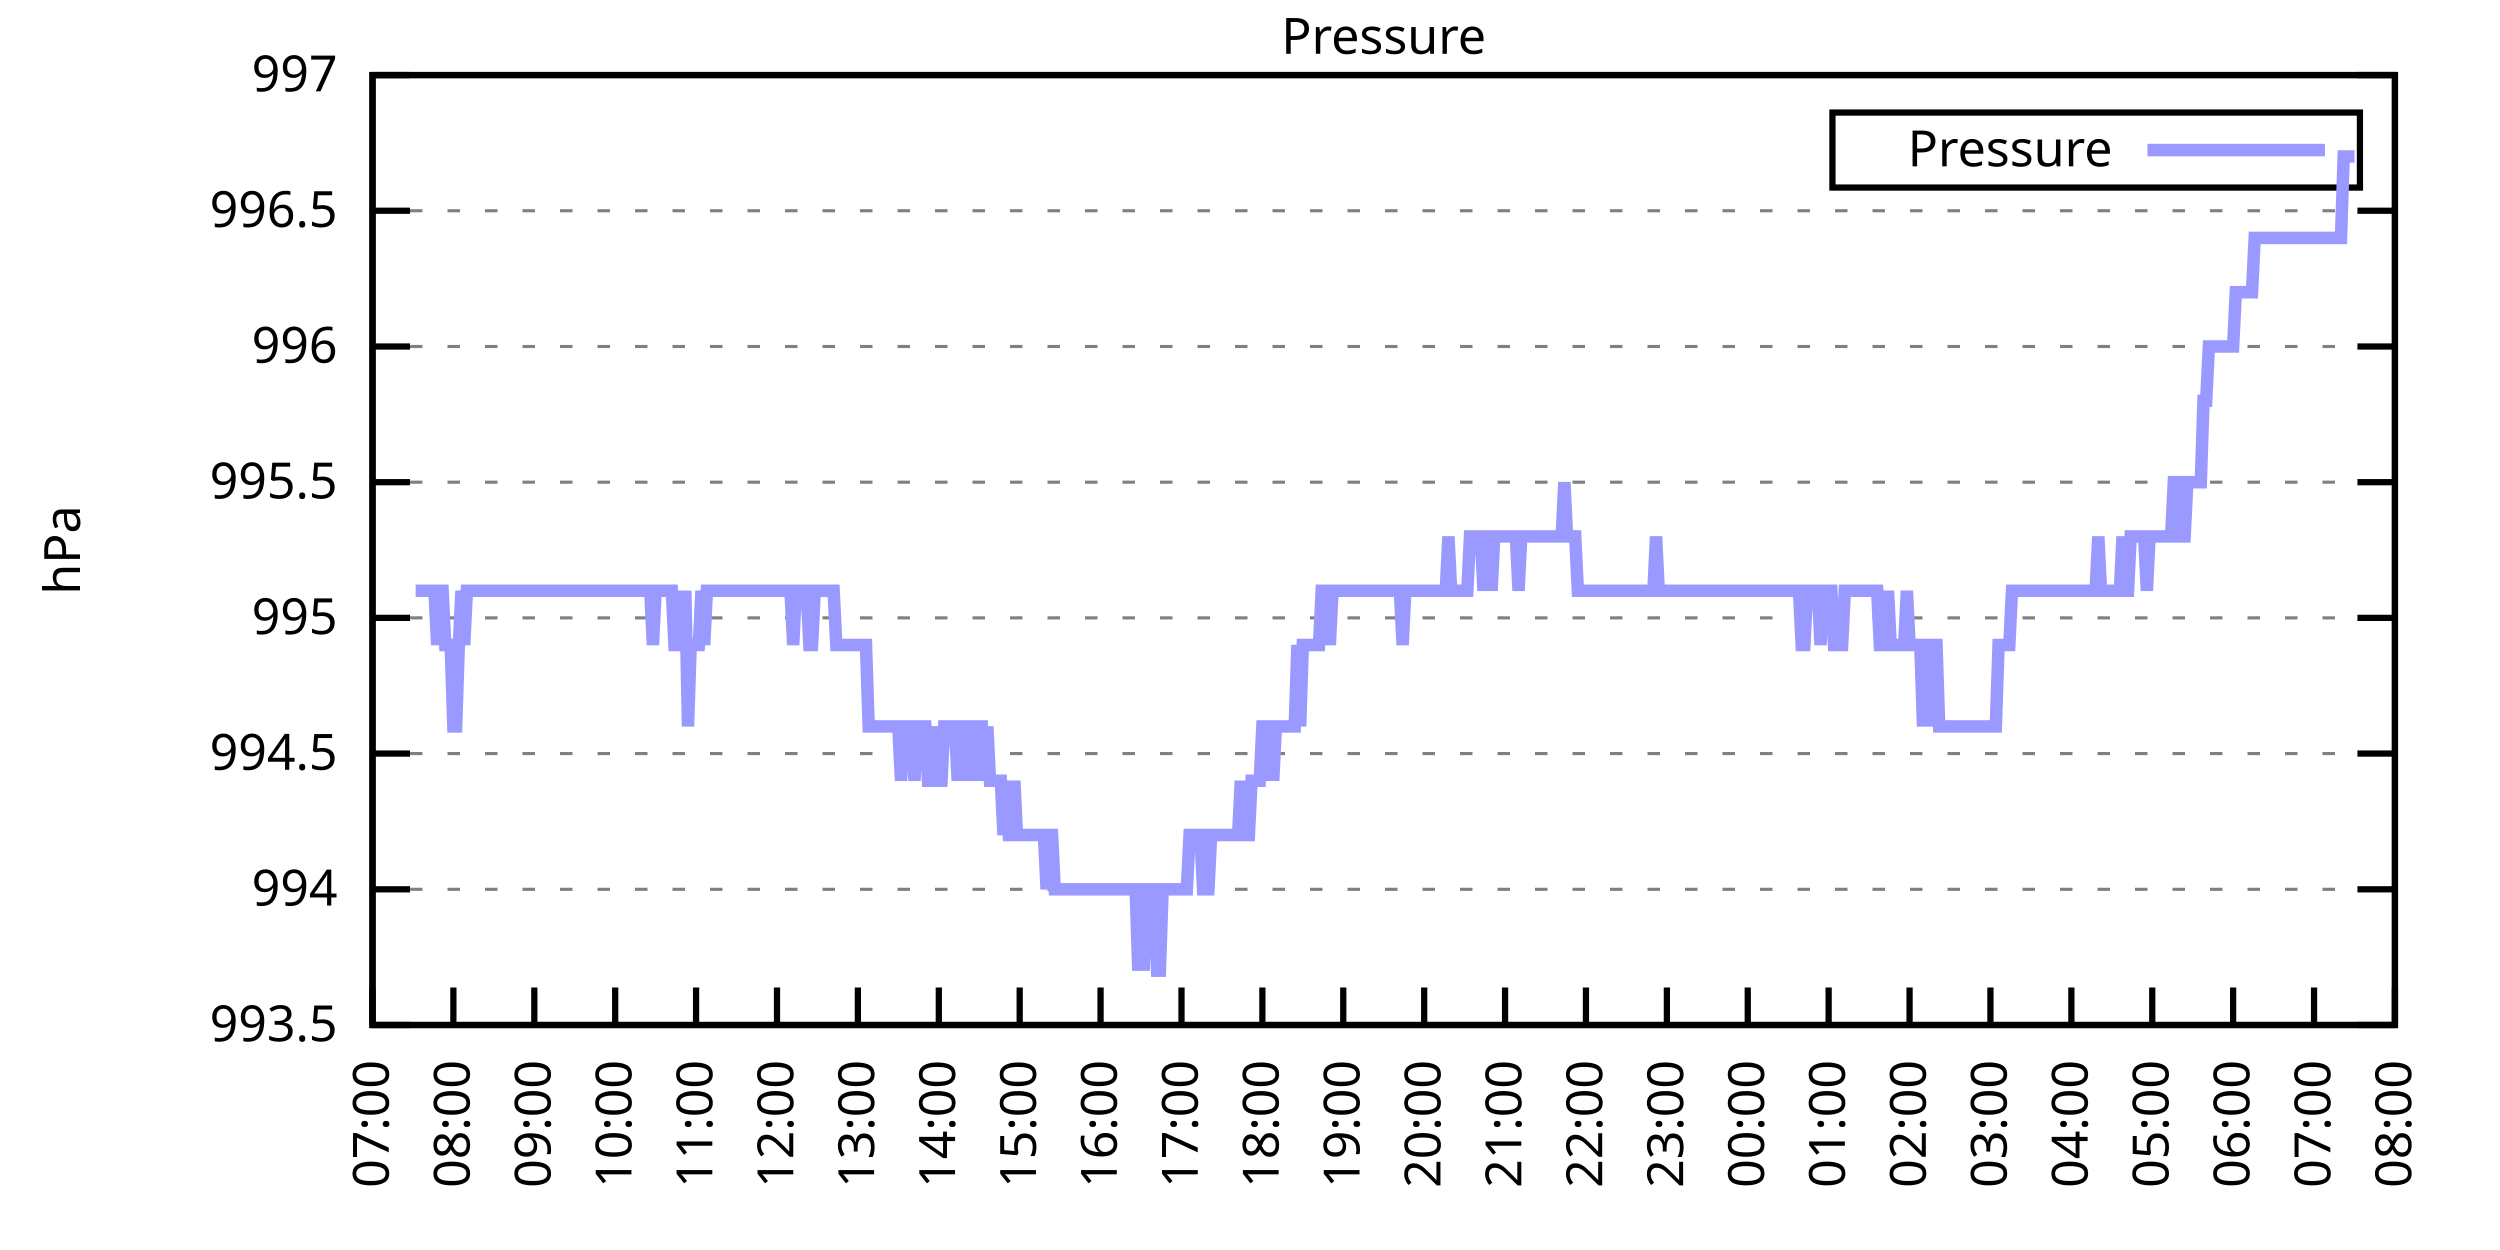
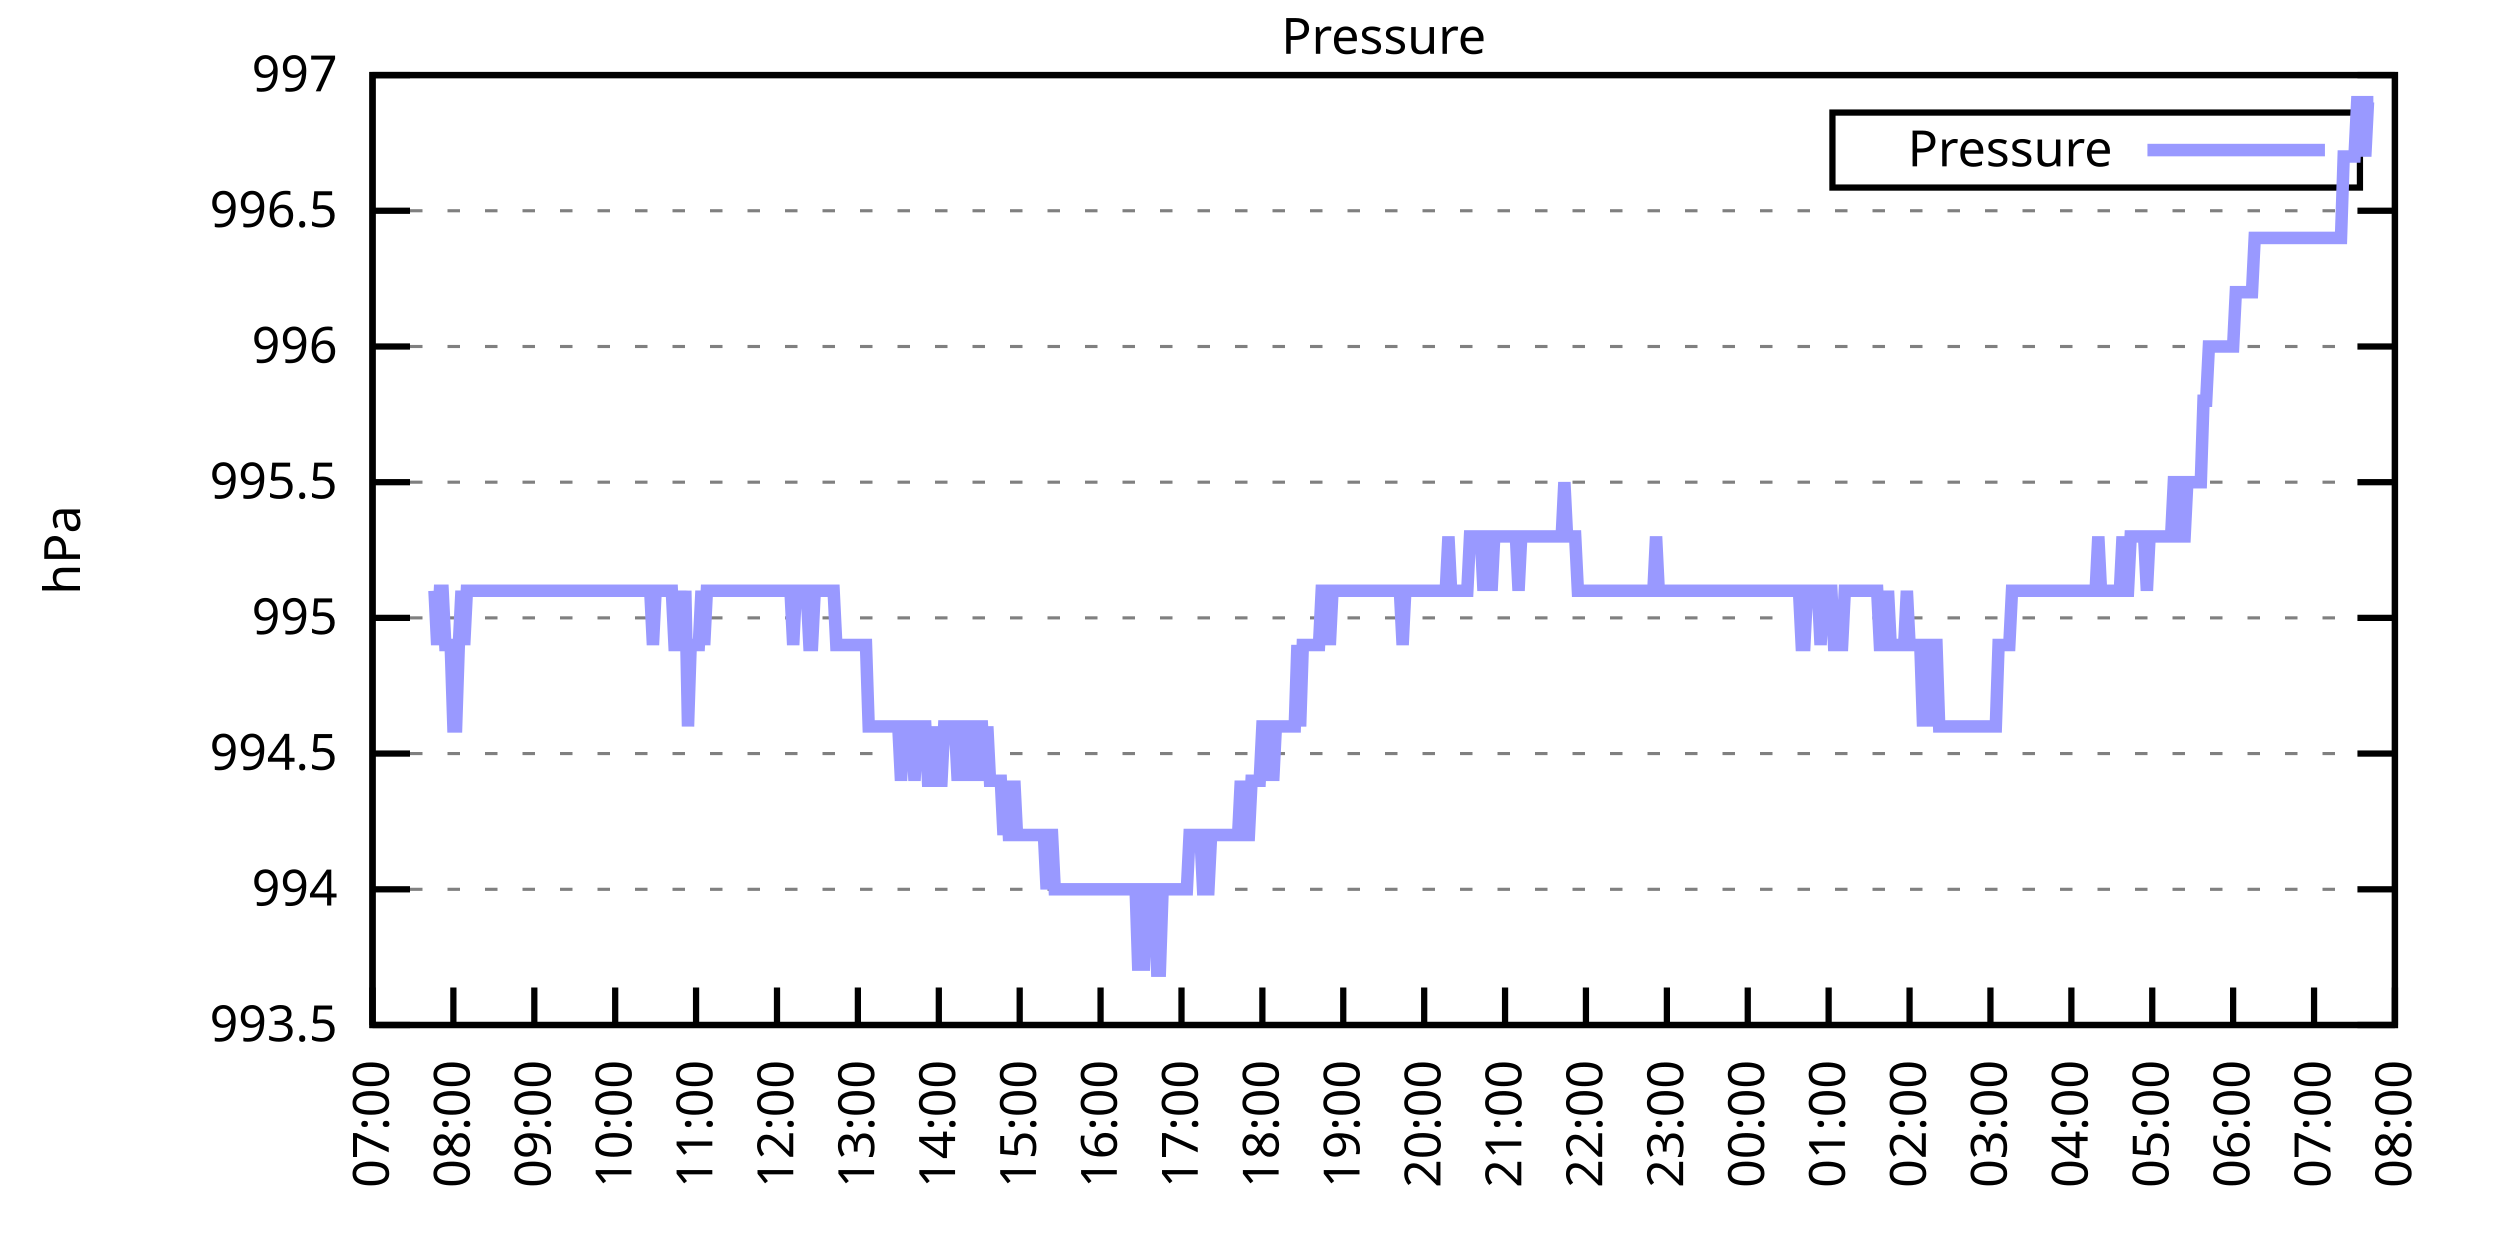
<svg xmlns="http://www.w3.org/2000/svg" xmlns:xlink="http://www.w3.org/1999/xlink" width="400" height="200" viewBox="0 0 400 200">
  <g id="gnuplot_canvas">
    <rect x="0" y="0" width="400" height="200" fill="none" />
    <defs>
      <circle id="gpDot" r="0.5" stroke-width="0.5" stroke="currentColor" />
      <path id="gpPt0" stroke-width="0.333" stroke="currentColor" d="M-1,0 h2 M0,-1 v2" />
      <path id="gpPt1" stroke-width="0.333" stroke="currentColor" d="M-1,-1 L1,1 M1,-1 L-1,1" />
      <path id="gpPt2" stroke-width="0.333" stroke="currentColor" d="M-1,0 L1,0 M0,-1 L0,1 M-1,-1 L1,1 M-1,1 L1,-1" />
      <rect id="gpPt3" stroke-width="0.333" stroke="currentColor" x="-1" y="-1" width="2" height="2" />
      <rect id="gpPt4" stroke-width="0.333" stroke="currentColor" fill="currentColor" x="-1" y="-1" width="2" height="2" />
      <circle id="gpPt5" stroke-width="0.333" stroke="currentColor" cx="0" cy="0" r="1" />
      <use xlink:href="#gpPt5" id="gpPt6" fill="currentColor" stroke="none" />
      <path id="gpPt7" stroke-width="0.333" stroke="currentColor" d="M0,-1.33 L-1.33,0.67 L1.33,0.67 z" />
      <use xlink:href="#gpPt7" id="gpPt8" fill="currentColor" stroke="none" />
      <use xlink:href="#gpPt7" id="gpPt9" stroke="currentColor" transform="rotate(180)" />
      <use xlink:href="#gpPt9" id="gpPt10" fill="currentColor" stroke="none" />
      <use xlink:href="#gpPt3" id="gpPt11" stroke="currentColor" transform="rotate(45)" />
      <use xlink:href="#gpPt11" id="gpPt12" fill="currentColor" stroke="none" />
      <path id="gpPt13" stroke-width="0.333" stroke="currentColor" d="M0,1.330 L1.265,0.411 L0.782,-1.067 L-0.782,-1.076 L-1.265,0.411 z" />
      <use xlink:href="#gpPt13" id="gpPt14" fill="currentColor" stroke="none" />
      <filter id="textbox" filterUnits="objectBoundingBox" x="0" y="0" height="1" width="1">
        <feFlood flood-color="white" flood-opacity="1" result="bgnd" />
        <feComposite in="SourceGraphic" in2="bgnd" operator="atop" />
      </filter>
      <filter id="greybox" filterUnits="objectBoundingBox" x="0" y="0" height="1" width="1">
        <feFlood flood-color="lightgrey" flood-opacity="1" result="grey" />
        <feComposite in="SourceGraphic" in2="grey" operator="atop" />
      </filter>
    </defs>
    <g fill="none" color="white" stroke="currentColor" stroke-width="1.00" stroke-linecap="butt" stroke-linejoin="miter">
</g>
    <g fill="none" color="black" stroke="currentColor" stroke-width="1.00" stroke-linecap="butt" stroke-linejoin="miter">
      <g stroke="none" shape-rendering="crispEdges">
        <polygon fill="rgb(255, 255, 255)" points="59.60,164.00 383.18,164.00 383.18,12.02 59.60,12.02 " />
      </g>
    </g>
    <g fill="none" color="black" stroke="currentColor" stroke-width="1.00" stroke-linecap="butt" stroke-linejoin="miter">
</g>
    <g fill="none" color="black" stroke="black" stroke-width="0.50" stroke-linecap="butt" stroke-linejoin="miter">
</g>
    <g fill="none" color="gray" stroke="currentColor" stroke-width="0.50" stroke-linecap="butt" stroke-linejoin="miter">
      <path stroke="gray" stroke-dasharray="2,4" class="gridline" d="M59.60,164.00 L383.19,164.00  " />
    </g>
    <g fill="none" color="gray" stroke="gray" stroke-width="1.00" stroke-linecap="butt" stroke-linejoin="miter">
</g>
    <g fill="none" color="black" stroke="currentColor" stroke-width="1.00" stroke-linecap="butt" stroke-linejoin="miter">
      <path stroke="black" d="M59.60,164.00 L65.60,164.00 M383.19,164.00 L377.19,164.00  " />
      <g transform="translate(54.00,166.60)" stroke="none" fill="black" font-family="Sans" font-size="8.00" text-anchor="end">
        <text>
          <tspan font-family="Sans"> 993.5</tspan>
        </text>
      </g>
    </g>
    <g fill="none" color="black" stroke="currentColor" stroke-width="1.00" stroke-linecap="butt" stroke-linejoin="miter">
</g>
    <g fill="none" color="black" stroke="black" stroke-width="0.50" stroke-linecap="butt" stroke-linejoin="miter">
</g>
    <g fill="none" color="gray" stroke="currentColor" stroke-width="0.50" stroke-linecap="butt" stroke-linejoin="miter">
      <path stroke="gray" stroke-dasharray="2,4" class="gridline" d="M59.60,142.29 L383.19,142.29  " />
    </g>
    <g fill="none" color="gray" stroke="gray" stroke-width="1.00" stroke-linecap="butt" stroke-linejoin="miter">
</g>
    <g fill="none" color="black" stroke="currentColor" stroke-width="1.00" stroke-linecap="butt" stroke-linejoin="miter">
      <path stroke="black" d="M59.60,142.29 L65.60,142.29 M383.19,142.29 L377.19,142.29  " />
      <g transform="translate(54.00,144.89)" stroke="none" fill="black" font-family="Sans" font-size="8.00" text-anchor="end">
        <text>
          <tspan font-family="Sans"> 994</tspan>
        </text>
      </g>
    </g>
    <g fill="none" color="black" stroke="currentColor" stroke-width="1.00" stroke-linecap="butt" stroke-linejoin="miter">
</g>
    <g fill="none" color="black" stroke="black" stroke-width="0.50" stroke-linecap="butt" stroke-linejoin="miter">
</g>
    <g fill="none" color="gray" stroke="currentColor" stroke-width="0.50" stroke-linecap="butt" stroke-linejoin="miter">
      <path stroke="gray" stroke-dasharray="2,4" class="gridline" d="M59.60,120.57 L383.19,120.57  " />
    </g>
    <g fill="none" color="gray" stroke="gray" stroke-width="1.00" stroke-linecap="butt" stroke-linejoin="miter">
</g>
    <g fill="none" color="black" stroke="currentColor" stroke-width="1.00" stroke-linecap="butt" stroke-linejoin="miter">
      <path stroke="black" d="M59.60,120.57 L65.60,120.57 M383.19,120.57 L377.19,120.57  " />
      <g transform="translate(54.00,123.17)" stroke="none" fill="black" font-family="Sans" font-size="8.00" text-anchor="end">
        <text>
          <tspan font-family="Sans"> 994.5</tspan>
        </text>
      </g>
    </g>
    <g fill="none" color="black" stroke="currentColor" stroke-width="1.00" stroke-linecap="butt" stroke-linejoin="miter">
</g>
    <g fill="none" color="black" stroke="black" stroke-width="0.50" stroke-linecap="butt" stroke-linejoin="miter">
</g>
    <g fill="none" color="gray" stroke="currentColor" stroke-width="0.50" stroke-linecap="butt" stroke-linejoin="miter">
      <path stroke="gray" stroke-dasharray="2,4" class="gridline" d="M59.60,98.86 L383.19,98.86  " />
    </g>
    <g fill="none" color="gray" stroke="gray" stroke-width="1.00" stroke-linecap="butt" stroke-linejoin="miter">
</g>
    <g fill="none" color="black" stroke="currentColor" stroke-width="1.00" stroke-linecap="butt" stroke-linejoin="miter">
      <path stroke="black" d="M59.60,98.86 L65.60,98.86 M383.19,98.86 L377.19,98.86  " />
      <g transform="translate(54.00,101.46)" stroke="none" fill="black" font-family="Sans" font-size="8.00" text-anchor="end">
        <text>
          <tspan font-family="Sans"> 995</tspan>
        </text>
      </g>
    </g>
    <g fill="none" color="black" stroke="currentColor" stroke-width="1.00" stroke-linecap="butt" stroke-linejoin="miter">
</g>
    <g fill="none" color="black" stroke="black" stroke-width="0.50" stroke-linecap="butt" stroke-linejoin="miter">
</g>
    <g fill="none" color="gray" stroke="currentColor" stroke-width="0.50" stroke-linecap="butt" stroke-linejoin="miter">
      <path stroke="gray" stroke-dasharray="2,4" class="gridline" d="M59.60,77.15 L383.19,77.15  " />
    </g>
    <g fill="none" color="gray" stroke="gray" stroke-width="1.00" stroke-linecap="butt" stroke-linejoin="miter">
</g>
    <g fill="none" color="black" stroke="currentColor" stroke-width="1.00" stroke-linecap="butt" stroke-linejoin="miter">
      <path stroke="black" d="M59.60,77.15 L65.60,77.15 M383.19,77.15 L377.19,77.15  " />
      <g transform="translate(54.00,79.75)" stroke="none" fill="black" font-family="Sans" font-size="8.00" text-anchor="end">
        <text>
          <tspan font-family="Sans"> 995.5</tspan>
        </text>
      </g>
    </g>
    <g fill="none" color="black" stroke="currentColor" stroke-width="1.00" stroke-linecap="butt" stroke-linejoin="miter">
</g>
    <g fill="none" color="black" stroke="black" stroke-width="0.50" stroke-linecap="butt" stroke-linejoin="miter">
</g>
    <g fill="none" color="gray" stroke="currentColor" stroke-width="0.50" stroke-linecap="butt" stroke-linejoin="miter">
      <path stroke="gray" stroke-dasharray="2,4" class="gridline" d="M59.60,55.44 L383.19,55.44  " />
    </g>
    <g fill="none" color="gray" stroke="gray" stroke-width="1.00" stroke-linecap="butt" stroke-linejoin="miter">
</g>
    <g fill="none" color="black" stroke="currentColor" stroke-width="1.00" stroke-linecap="butt" stroke-linejoin="miter">
      <path stroke="black" d="M59.60,55.44 L65.60,55.44 M383.19,55.44 L377.19,55.44  " />
      <g transform="translate(54.00,58.04)" stroke="none" fill="black" font-family="Sans" font-size="8.00" text-anchor="end">
        <text>
          <tspan font-family="Sans"> 996</tspan>
        </text>
      </g>
    </g>
    <g fill="none" color="black" stroke="currentColor" stroke-width="1.00" stroke-linecap="butt" stroke-linejoin="miter">
</g>
    <g fill="none" color="black" stroke="black" stroke-width="0.50" stroke-linecap="butt" stroke-linejoin="miter">
</g>
    <g fill="none" color="gray" stroke="currentColor" stroke-width="0.50" stroke-linecap="butt" stroke-linejoin="miter">
      <path stroke="gray" stroke-dasharray="2,4" class="gridline" d="M59.60,33.72 L383.19,33.72  " />
    </g>
    <g fill="none" color="gray" stroke="gray" stroke-width="1.00" stroke-linecap="butt" stroke-linejoin="miter">
</g>
    <g fill="none" color="black" stroke="currentColor" stroke-width="1.00" stroke-linecap="butt" stroke-linejoin="miter">
      <path stroke="black" d="M59.60,33.72 L65.60,33.72 M383.19,33.72 L377.19,33.72  " />
      <g transform="translate(54.00,36.32)" stroke="none" fill="black" font-family="Sans" font-size="8.00" text-anchor="end">
        <text>
          <tspan font-family="Sans"> 996.5</tspan>
        </text>
      </g>
    </g>
    <g fill="none" color="black" stroke="currentColor" stroke-width="1.00" stroke-linecap="butt" stroke-linejoin="miter">
</g>
    <g fill="none" color="black" stroke="black" stroke-width="0.50" stroke-linecap="butt" stroke-linejoin="miter">
</g>
    <g fill="none" color="gray" stroke="currentColor" stroke-width="0.50" stroke-linecap="butt" stroke-linejoin="miter">
      <path stroke="gray" stroke-dasharray="2,4" class="gridline" d="M59.60,12.01 L383.19,12.01  " />
    </g>
    <g fill="none" color="gray" stroke="gray" stroke-width="1.00" stroke-linecap="butt" stroke-linejoin="miter">
</g>
    <g fill="none" color="black" stroke="currentColor" stroke-width="1.00" stroke-linecap="butt" stroke-linejoin="miter">
      <path stroke="black" d="M59.60,12.01 L65.60,12.01 M383.19,12.01 L377.19,12.01  " />
      <g transform="translate(54.00,14.61)" stroke="none" fill="black" font-family="Sans" font-size="8.00" text-anchor="end">
        <text>
          <tspan font-family="Sans"> 997</tspan>
        </text>
      </g>
    </g>
    <g fill="none" color="black" stroke="currentColor" stroke-width="1.00" stroke-linecap="butt" stroke-linejoin="miter">
      <path stroke="black" d="M59.60,164.00 L59.60,158.00  " />
      <g transform="translate(62.20,169.60) rotate(270.00)" stroke="none" fill="black" font-family="Sans" font-size="8.00" text-anchor="end">
        <text>
          <tspan font-family="Sans">07:00</tspan>
        </text>
      </g>
    </g>
    <g fill="none" color="black" stroke="currentColor" stroke-width="1.00" stroke-linecap="butt" stroke-linejoin="miter">
      <path stroke="black" d="M72.54,164.00 L72.54,158.00  " />
      <g transform="translate(75.14,169.60) rotate(270.00)" stroke="none" fill="black" font-family="Sans" font-size="8.00" text-anchor="end">
        <text>
          <tspan font-family="Sans">08:00</tspan>
        </text>
      </g>
    </g>
    <g fill="none" color="black" stroke="currentColor" stroke-width="1.00" stroke-linecap="butt" stroke-linejoin="miter">
      <path stroke="black" d="M85.49,164.00 L85.49,158.00  " />
      <g transform="translate(88.09,169.60) rotate(270.00)" stroke="none" fill="black" font-family="Sans" font-size="8.00" text-anchor="end">
        <text>
          <tspan font-family="Sans">09:00</tspan>
        </text>
      </g>
    </g>
    <g fill="none" color="black" stroke="currentColor" stroke-width="1.00" stroke-linecap="butt" stroke-linejoin="miter">
      <path stroke="black" d="M98.43,164.00 L98.43,158.00  " />
      <g transform="translate(101.03,169.60) rotate(270.00)" stroke="none" fill="black" font-family="Sans" font-size="8.00" text-anchor="end">
        <text>
          <tspan font-family="Sans">10:00</tspan>
        </text>
      </g>
    </g>
    <g fill="none" color="black" stroke="currentColor" stroke-width="1.00" stroke-linecap="butt" stroke-linejoin="miter">
      <path stroke="black" d="M111.37,164.00 L111.37,158.00  " />
      <g transform="translate(113.97,169.60) rotate(270.00)" stroke="none" fill="black" font-family="Sans" font-size="8.00" text-anchor="end">
        <text>
          <tspan font-family="Sans">11:00</tspan>
        </text>
      </g>
    </g>
    <g fill="none" color="black" stroke="currentColor" stroke-width="1.00" stroke-linecap="butt" stroke-linejoin="miter">
      <path stroke="black" d="M124.32,164.00 L124.32,158.00  " />
      <g transform="translate(126.92,169.60) rotate(270.00)" stroke="none" fill="black" font-family="Sans" font-size="8.00" text-anchor="end">
        <text>
          <tspan font-family="Sans">12:00</tspan>
        </text>
      </g>
    </g>
    <g fill="none" color="black" stroke="currentColor" stroke-width="1.00" stroke-linecap="butt" stroke-linejoin="miter">
      <path stroke="black" d="M137.26,164.00 L137.26,158.00  " />
      <g transform="translate(139.86,169.60) rotate(270.00)" stroke="none" fill="black" font-family="Sans" font-size="8.00" text-anchor="end">
        <text>
          <tspan font-family="Sans">13:00</tspan>
        </text>
      </g>
    </g>
    <g fill="none" color="black" stroke="currentColor" stroke-width="1.00" stroke-linecap="butt" stroke-linejoin="miter">
      <path stroke="black" d="M150.21,164.00 L150.21,158.00  " />
      <g transform="translate(152.81,169.60) rotate(270.00)" stroke="none" fill="black" font-family="Sans" font-size="8.00" text-anchor="end">
        <text>
          <tspan font-family="Sans">14:00</tspan>
        </text>
      </g>
    </g>
    <g fill="none" color="black" stroke="currentColor" stroke-width="1.00" stroke-linecap="butt" stroke-linejoin="miter">
      <path stroke="black" d="M163.15,164.00 L163.15,158.00  " />
      <g transform="translate(165.75,169.60) rotate(270.00)" stroke="none" fill="black" font-family="Sans" font-size="8.00" text-anchor="end">
        <text>
          <tspan font-family="Sans">15:00</tspan>
        </text>
      </g>
    </g>
    <g fill="none" color="black" stroke="currentColor" stroke-width="1.00" stroke-linecap="butt" stroke-linejoin="miter">
      <path stroke="black" d="M176.09,164.00 L176.09,158.00  " />
      <g transform="translate(178.69,169.60) rotate(270.00)" stroke="none" fill="black" font-family="Sans" font-size="8.00" text-anchor="end">
        <text>
          <tspan font-family="Sans">16:00</tspan>
        </text>
      </g>
    </g>
    <g fill="none" color="black" stroke="currentColor" stroke-width="1.00" stroke-linecap="butt" stroke-linejoin="miter">
      <path stroke="black" d="M189.04,164.00 L189.04,158.00  " />
      <g transform="translate(191.64,169.60) rotate(270.00)" stroke="none" fill="black" font-family="Sans" font-size="8.00" text-anchor="end">
        <text>
          <tspan font-family="Sans">17:00</tspan>
        </text>
      </g>
    </g>
    <g fill="none" color="black" stroke="currentColor" stroke-width="1.00" stroke-linecap="butt" stroke-linejoin="miter">
      <path stroke="black" d="M201.98,164.00 L201.98,158.00  " />
      <g transform="translate(204.58,169.60) rotate(270.00)" stroke="none" fill="black" font-family="Sans" font-size="8.00" text-anchor="end">
        <text>
          <tspan font-family="Sans">18:00</tspan>
        </text>
      </g>
    </g>
    <g fill="none" color="black" stroke="currentColor" stroke-width="1.00" stroke-linecap="butt" stroke-linejoin="miter">
      <path stroke="black" d="M214.92,164.00 L214.92,158.00  " />
      <g transform="translate(217.52,169.60) rotate(270.00)" stroke="none" fill="black" font-family="Sans" font-size="8.00" text-anchor="end">
        <text>
          <tspan font-family="Sans">19:00</tspan>
        </text>
      </g>
    </g>
    <g fill="none" color="black" stroke="currentColor" stroke-width="1.00" stroke-linecap="butt" stroke-linejoin="miter">
      <path stroke="black" d="M227.87,164.00 L227.87,158.00  " />
      <g transform="translate(230.47,169.60) rotate(270.00)" stroke="none" fill="black" font-family="Sans" font-size="8.00" text-anchor="end">
        <text>
          <tspan font-family="Sans">20:00</tspan>
        </text>
      </g>
    </g>
    <g fill="none" color="black" stroke="currentColor" stroke-width="1.00" stroke-linecap="butt" stroke-linejoin="miter">
      <path stroke="black" d="M240.81,164.00 L240.81,158.00  " />
      <g transform="translate(243.41,169.60) rotate(270.00)" stroke="none" fill="black" font-family="Sans" font-size="8.00" text-anchor="end">
        <text>
          <tspan font-family="Sans">21:00</tspan>
        </text>
      </g>
    </g>
    <g fill="none" color="black" stroke="currentColor" stroke-width="1.00" stroke-linecap="butt" stroke-linejoin="miter">
      <path stroke="black" d="M253.75,164.00 L253.75,158.00  " />
      <g transform="translate(256.35,169.60) rotate(270.00)" stroke="none" fill="black" font-family="Sans" font-size="8.00" text-anchor="end">
        <text>
          <tspan font-family="Sans">22:00</tspan>
        </text>
      </g>
    </g>
    <g fill="none" color="black" stroke="currentColor" stroke-width="1.00" stroke-linecap="butt" stroke-linejoin="miter">
      <path stroke="black" d="M266.70,164.00 L266.70,158.00  " />
      <g transform="translate(269.30,169.60) rotate(270.00)" stroke="none" fill="black" font-family="Sans" font-size="8.00" text-anchor="end">
        <text>
          <tspan font-family="Sans">23:00</tspan>
        </text>
      </g>
    </g>
    <g fill="none" color="black" stroke="currentColor" stroke-width="1.00" stroke-linecap="butt" stroke-linejoin="miter">
      <path stroke="black" d="M279.64,164.00 L279.64,158.00  " />
      <g transform="translate(282.24,169.60) rotate(270.00)" stroke="none" fill="black" font-family="Sans" font-size="8.00" text-anchor="end">
        <text>
          <tspan font-family="Sans">00:00</tspan>
        </text>
      </g>
    </g>
    <g fill="none" color="black" stroke="currentColor" stroke-width="1.00" stroke-linecap="butt" stroke-linejoin="miter">
      <path stroke="black" d="M292.58,164.00 L292.58,158.00  " />
      <g transform="translate(295.18,169.60) rotate(270.00)" stroke="none" fill="black" font-family="Sans" font-size="8.00" text-anchor="end">
        <text>
          <tspan font-family="Sans">01:00</tspan>
        </text>
      </g>
    </g>
    <g fill="none" color="black" stroke="currentColor" stroke-width="1.00" stroke-linecap="butt" stroke-linejoin="miter">
      <path stroke="black" d="M305.53,164.00 L305.53,158.00  " />
      <g transform="translate(308.13,169.60) rotate(270.00)" stroke="none" fill="black" font-family="Sans" font-size="8.00" text-anchor="end">
        <text>
          <tspan font-family="Sans">02:00</tspan>
        </text>
      </g>
    </g>
    <g fill="none" color="black" stroke="currentColor" stroke-width="1.00" stroke-linecap="butt" stroke-linejoin="miter">
      <path stroke="black" d="M318.47,164.00 L318.47,158.00  " />
      <g transform="translate(321.07,169.60) rotate(270.00)" stroke="none" fill="black" font-family="Sans" font-size="8.00" text-anchor="end">
        <text>
          <tspan font-family="Sans">03:00</tspan>
        </text>
      </g>
    </g>
    <g fill="none" color="black" stroke="currentColor" stroke-width="1.00" stroke-linecap="butt" stroke-linejoin="miter">
      <path stroke="black" d="M331.42,164.00 L331.42,158.00  " />
      <g transform="translate(334.02,169.60) rotate(270.00)" stroke="none" fill="black" font-family="Sans" font-size="8.00" text-anchor="end">
        <text>
          <tspan font-family="Sans">04:00</tspan>
        </text>
      </g>
    </g>
    <g fill="none" color="black" stroke="currentColor" stroke-width="1.00" stroke-linecap="butt" stroke-linejoin="miter">
      <path stroke="black" d="M344.36,164.00 L344.36,158.00  " />
      <g transform="translate(346.96,169.60) rotate(270.00)" stroke="none" fill="black" font-family="Sans" font-size="8.00" text-anchor="end">
        <text>
          <tspan font-family="Sans">05:00</tspan>
        </text>
      </g>
    </g>
    <g fill="none" color="black" stroke="currentColor" stroke-width="1.00" stroke-linecap="butt" stroke-linejoin="miter">
      <path stroke="black" d="M357.30,164.00 L357.30,158.00  " />
      <g transform="translate(359.90,169.60) rotate(270.00)" stroke="none" fill="black" font-family="Sans" font-size="8.00" text-anchor="end">
        <text>
          <tspan font-family="Sans">06:00</tspan>
        </text>
      </g>
    </g>
    <g fill="none" color="black" stroke="currentColor" stroke-width="1.00" stroke-linecap="butt" stroke-linejoin="miter">
      <path stroke="black" d="M370.25,164.00 L370.25,158.00  " />
      <g transform="translate(372.85,169.60) rotate(270.00)" stroke="none" fill="black" font-family="Sans" font-size="8.00" text-anchor="end">
        <text>
          <tspan font-family="Sans">07:00</tspan>
        </text>
      </g>
    </g>
    <g fill="none" color="black" stroke="currentColor" stroke-width="1.00" stroke-linecap="butt" stroke-linejoin="miter">
      <path stroke="black" d="M383.19,164.00 L383.19,158.00  " />
      <g transform="translate(385.79,169.60) rotate(270.00)" stroke="none" fill="black" font-family="Sans" font-size="8.00" text-anchor="end">
        <text>
          <tspan font-family="Sans">08:00</tspan>
        </text>
      </g>
    </g>
    <g fill="none" color="black" stroke="currentColor" stroke-width="1.00" stroke-linecap="butt" stroke-linejoin="miter">
</g>
    <g fill="none" color="black" stroke="currentColor" stroke-width="1.00" stroke-linecap="butt" stroke-linejoin="miter">
      <path stroke="black" d="M59.60,12.01 L59.60,164.00 L383.19,164.00 L383.19,12.01 L59.60,12.01 Z  " />
    </g>
    <g fill="none" color="black" stroke="currentColor" stroke-width="1.00" stroke-linecap="butt" stroke-linejoin="miter">
</g>
    <g fill="none" color="black" stroke="currentColor" stroke-width="1.00" stroke-linecap="butt" stroke-linejoin="miter">
      <path stroke="black" d="M293.19,30.01 L293.19,18.01 L377.59,18.01 L377.59,30.01 L293.19,30.01 Z  " />
    </g>
    <g id="Pressure_plot_1">
      <g fill="none" color="white" stroke="black" stroke-width="2.00" stroke-linecap="butt" stroke-linejoin="miter">
</g>
      <g fill="none" color="black" stroke="currentColor" stroke-width="2.00" stroke-linecap="butt" stroke-linejoin="miter">
        <g transform="translate(337.99,26.61)" stroke="none" fill="black" font-family="Sans" font-size="8.00" text-anchor="end">
          <text>
            <tspan font-family="Sans">Pressure</tspan>
          </text>
        </g>
      </g>
      <g fill="none" color="black" stroke="currentColor" stroke-width="2.00" stroke-linecap="butt" stroke-linejoin="miter">
-         <path stroke="rgb(153, 153, 255)" d="M343.59,24.01 L371.99,24.01 M66.50,94.52 L66.93,94.52 L67.37,94.52 L67.80,94.52 L68.23,94.52 L68.66,94.52   L69.09,94.52 L69.52,94.52 L69.95,103.20 L70.39,94.52 L70.82,94.52 L71.25,103.20 L71.68,103.20 L72.11,103.20   L72.54,116.23 L72.98,116.23 L73.41,103.20 L73.84,94.52 L74.27,103.20 L74.70,94.52 L75.13,94.52 L75.56,94.52   L76.00,94.52 L76.43,94.52 L76.86,94.52 L77.29,94.52 L77.72,94.52 L78.15,94.52 L78.58,94.52 L79.02,94.52   L79.45,94.52 L79.88,94.52 L80.31,94.52 L80.74,94.52 L81.17,94.52 L81.60,94.52 L82.04,94.52 L82.47,94.52   L82.90,94.52 L83.33,94.52 L83.76,94.52 L84.19,94.52 L84.62,94.52 L85.06,94.52 L85.49,94.52 L85.92,94.52   L86.35,94.52 L86.78,94.52 L87.21,94.52 L87.64,94.52 L88.08,94.52 L88.51,94.52 L88.94,94.52 L89.37,94.52   L89.80,94.52 L90.23,94.52 L90.66,94.52 L91.10,94.52 L91.53,94.52 L91.96,94.52 L92.39,94.52 L92.82,94.52   L93.25,94.52 L93.68,94.52 L94.12,94.52 L94.55,94.52 L94.98,94.52 L95.41,94.52 L95.84,94.52 L96.27,94.52   L96.70,94.52 L97.14,94.52 L97.57,94.52 L98.00,94.52 L98.43,94.52 L98.86,94.52 L99.29,94.52 L99.73,94.52   L100.16,94.52 L100.59,94.52 L101.02,94.52 L101.45,94.52 L101.88,94.52 L102.31,94.52 L102.75,94.52 L103.18,94.52   L103.61,94.52 L104.04,94.52 L104.47,103.20 L104.90,94.52 L105.33,94.52 L105.77,94.52 L106.20,94.52 L106.63,94.52   L107.06,94.52 L107.49,94.52 L107.92,103.20 L108.35,103.20 L108.79,94.52 L109.22,103.20 L109.65,94.52 L110.08,116.23   L110.51,103.20 L110.94,103.20 L111.37,103.20 L111.81,103.20 L112.24,94.52 L112.67,103.20 L113.10,94.52 L113.53,94.52   L113.96,94.52 L114.39,94.52 L114.83,94.52 L115.26,94.52 L115.69,94.52 L116.12,94.52 L116.55,94.52 L116.98,94.52   L117.41,94.52 L117.85,94.52 L118.28,94.52 L118.71,94.52 L119.14,94.52 L119.57,94.52 L120.00,94.52 L120.43,94.52   L120.87,94.52 L121.30,94.52 L121.73,94.52 L122.16,94.52 L122.59,94.52 L123.02,94.52 L123.46,94.52 L123.89,94.52   L124.32,94.52 L124.75,94.52 L125.18,94.52 L125.61,94.52 L126.04,94.52 L126.48,94.52 L126.91,103.20 L127.34,94.52   L127.77,94.52 L128.20,94.52 L128.63,94.52 L129.06,94.52 L129.50,103.20 L129.93,103.20 L130.36,94.52 L130.79,94.52   L131.22,94.52 L131.65,94.52 L132.08,94.52 L132.52,94.52 L132.95,94.52 L133.38,94.52 L133.81,103.20 L134.24,103.20   L134.67,103.20 L135.10,103.20 L135.54,103.20 L135.97,103.20 L136.40,103.20 L136.83,103.20 L137.26,103.20 L137.69,103.20   L138.12,103.20 L138.56,103.20 L138.99,116.23 L139.42,116.23 L139.85,116.23 L140.28,116.23 L140.71,116.23 L141.14,116.23   L141.58,116.23 L142.01,116.23 L142.44,116.23 L142.87,116.23 L143.30,116.23 L143.73,116.23 L144.16,124.92 L144.60,116.23   L145.03,116.23 L145.46,116.23 L145.89,116.23 L146.32,124.92 L146.75,116.23 L147.19,116.23 L147.62,116.23 L148.05,116.23   L148.48,124.92 L148.91,124.92 L149.34,124.92 L149.77,116.23 L150.21,124.92 L150.64,124.92 L151.07,116.23 L151.50,116.23   L151.93,116.23 L152.36,116.23 L152.79,116.23 L153.23,124.92 L153.66,116.23 L154.09,124.92 L154.52,116.23 L154.95,116.23   L155.38,116.23 L155.81,124.92 L156.25,116.23 L156.68,116.23 L157.11,116.23 L157.54,124.92 L157.97,116.23 L158.40,124.92   L158.83,124.92 L159.27,124.92 L159.70,124.92 L160.13,124.92 L160.56,133.60 L160.99,124.92 L161.42,133.60 L161.85,133.60   L162.29,124.92 L162.72,133.60 L163.15,133.60 L163.58,133.60 L164.01,133.60 L164.44,133.60 L164.87,133.60 L165.31,133.60   L165.74,133.60 L166.17,133.60 L166.60,133.60 L167.03,133.60 L167.46,142.29 L167.89,133.60 L168.33,133.60 L168.76,142.29   L169.19,142.29 L169.62,142.29 L170.05,142.29 L170.48,142.29 L170.91,142.29 L171.35,142.29 L171.78,142.29 L172.21,142.29   L172.64,142.29 L173.07,142.29 L173.50,142.29 L173.94,142.29 L174.37,142.29 L174.80,142.29 L175.23,142.29 L175.66,142.29   L176.09,142.29 L176.52,142.29 L176.96,142.29 L177.39,142.29 L177.82,142.29 L178.25,142.29 L178.68,142.29 L179.11,142.29   L179.54,142.29 L179.98,142.29 L180.41,142.29 L180.84,142.29 L181.27,142.29 L181.70,142.29 L182.13,155.31 L182.56,142.29   L183.00,155.31 L183.43,142.29 L183.86,142.29 L184.29,142.29 L184.72,142.29 L185.15,155.31 L185.58,155.31 L186.02,142.29   L186.45,142.29 L186.88,142.29 L187.31,142.29 L187.74,142.29 L188.17,142.29 L188.60,142.29 L189.04,142.29 L189.47,142.29   L189.90,142.29 L190.33,133.60 L190.76,133.60 L191.19,133.60 L191.62,133.60 L192.06,133.60 L192.49,142.29 L192.92,142.29   L193.35,142.29 L193.78,133.60 L194.21,133.60 L194.64,133.60 L195.08,133.60 L195.51,133.60 L195.94,133.60 L196.37,133.60   L196.80,133.60 L197.23,133.60 L197.67,133.60 L198.10,133.60 L198.53,124.92 L198.96,133.60 L199.39,133.60 L199.82,133.60   L200.25,124.92 L200.69,124.92 L201.12,124.92 L201.55,124.92 L201.98,116.23 L202.41,116.23 L202.84,124.92 L203.27,116.23   L203.71,124.92 L204.14,116.23 L204.57,116.23 L205.00,116.23 L205.43,116.23 L205.86,116.23 L206.29,116.23 L206.73,116.23   L207.16,116.23 L207.59,103.20 L208.02,116.23 L208.45,103.20 L208.88,103.20 L209.31,103.20 L209.75,103.20 L210.18,103.20   L210.61,103.20 L211.04,103.20 L211.47,94.52 L211.90,94.52 L212.33,94.52 L212.77,103.20 L213.20,94.52 L213.63,94.52   L214.06,94.52 L214.49,94.52 L214.92,94.52 L215.35,94.52 L215.79,94.52 L216.22,94.52 L216.65,94.52 L217.08,94.52   L217.51,94.52 L217.94,94.52 L218.37,94.52 L218.81,94.52 L219.24,94.52 L219.67,94.52 L220.10,94.52 L220.53,94.52   L220.96,94.52 L221.40,94.52 L221.83,94.52 L222.26,94.52 L222.69,94.52 L223.12,94.52 L223.55,94.52 L223.98,94.52   L224.42,103.20 L224.85,94.52 L225.28,94.52 L225.71,94.52 L226.14,94.52 L226.57,94.52 L227.00,94.52 L227.44,94.52   L227.87,94.52 L228.30,94.52 L228.73,94.52 L229.16,94.52 L229.59,94.52 L230.02,94.52 L230.46,94.52 L230.89,94.52   L231.32,94.52 L231.75,85.83 L232.18,94.52 L232.61,94.52 L233.04,94.52 L233.48,94.52 L233.91,94.52 L234.34,94.52   L234.77,94.52 L235.20,85.83 L235.63,85.83 L236.06,85.83 L236.50,85.83 L236.93,85.83 L237.36,94.52 L237.79,85.83   L238.22,85.83 L238.65,94.52 L239.08,85.83 L239.52,85.83 L239.95,85.83 L240.38,85.83 L240.81,85.83 L241.24,85.83   L241.67,85.83 L242.10,85.83 L242.54,85.83 L242.97,94.52 L243.40,85.83 L243.83,85.83 L244.26,85.83 L244.69,85.83   L245.12,85.83 L245.56,85.83 L245.99,85.83 L246.42,85.83 L246.85,85.83 L247.28,85.83 L247.71,85.83 L248.15,85.83   L248.58,85.83 L249.01,85.83 L249.44,85.83 L249.87,85.83 L250.30,77.15 L250.73,85.83 L251.17,85.83 L251.60,85.83   L252.03,85.83 L252.46,94.52 L252.89,94.52 L253.32,94.52 L253.75,94.52 L254.19,94.52 L254.62,94.52 L255.05,94.52   L255.48,94.52 L255.91,94.52 L256.34,94.52 L256.77,94.52 L257.21,94.52 L257.64,94.52 L258.07,94.52 L258.50,94.52   L258.93,94.52 L259.36,94.52 L259.79,94.52 L260.23,94.52 L260.66,94.52 L261.09,94.52 L261.52,94.52 L261.95,94.52   L262.38,94.52 L262.81,94.52 L263.25,94.52 L263.68,94.52 L264.11,94.52 L264.54,94.52 L264.97,85.83 L265.40,94.52   L265.83,94.52 L266.27,94.52 L266.70,94.52 L267.13,94.52 L267.56,94.52 L267.99,94.52 L268.42,94.52 L268.85,94.52   L269.29,94.52 L269.72,94.52 L270.15,94.52 L270.58,94.52 L271.01,94.52 L271.44,94.52 L271.88,94.52 L272.31,94.52   L272.74,94.52 L273.17,94.52 L273.60,94.52 L274.03,94.52 L274.46,94.52 L274.90,94.52 L275.33,94.52 L275.76,94.52   L276.19,94.52 L276.62,94.52 L277.05,94.52 L277.48,94.52 L277.92,94.52 L278.35,94.52 L278.78,94.52 L279.21,94.52   L279.64,94.52 L280.07,94.52 L280.50,94.52 L280.94,94.52 L281.37,94.52 L281.80,94.52 L282.23,94.52 L282.66,94.52   L283.09,94.52 L283.52,94.52 L283.96,94.52 L284.39,94.52 L284.82,94.52 L285.25,94.52 L285.68,94.52 L286.11,94.52   L286.54,94.52 L286.98,94.52 L287.41,94.52 L287.84,94.52 L288.27,103.20 L288.70,103.20 L289.13,94.52 L289.56,94.52   L290.00,94.52 L290.43,94.52 L290.86,94.52 L291.29,103.20 L291.72,94.52 L292.15,94.52 L292.58,94.52 L293.02,94.52   L293.45,103.20 L293.88,103.20 L294.31,103.20 L294.74,103.20 L295.17,94.52 L295.60,94.52 L296.04,94.52 L296.47,94.52   L296.90,94.52 L297.33,94.52 L297.76,94.52 L298.19,94.52 L298.63,94.52 L299.06,94.52 L299.49,94.52 L299.92,94.52   L300.35,94.52 L300.78,103.20 L301.21,103.20 L301.65,103.20 L302.08,94.52 L302.51,103.20 L302.94,103.20 L303.37,103.20   L303.80,103.20 L304.23,103.20 L304.67,103.20 L305.10,94.52 L305.53,103.20 L305.96,103.20 L306.39,103.20 L306.82,103.20   L307.25,103.20 L307.69,116.23 L308.12,103.20 L308.55,103.20 L308.98,116.23 L309.41,103.20 L309.84,103.20 L310.27,116.23   L310.71,116.23 L311.14,116.23 L311.57,116.23 L312.00,116.23 L312.43,116.23 L312.86,116.23 L313.29,116.23 L313.73,116.23   L314.16,116.23 L314.59,116.23 L315.02,116.23 L315.45,116.23 L315.88,116.23 L316.31,116.23 L316.75,116.23 L317.18,116.23   L317.61,116.23 L318.04,116.23 L318.47,116.23 L318.90,116.23 L319.33,116.23 L319.77,103.20 L320.20,103.20 L320.63,103.20   L321.06,103.20 L321.49,103.20 L321.92,94.52 L322.36,94.52 L322.79,94.52 L323.22,94.52 L323.65,94.52 L324.08,94.52   L324.51,94.52 L324.94,94.52 L325.38,94.52 L325.81,94.52 L326.24,94.52 L326.67,94.52 L327.10,94.52 L327.53,94.52   L327.96,94.52 L328.40,94.52 L328.83,94.52 L329.26,94.52 L329.69,94.52 L330.12,94.52 L330.55,94.52 L330.98,94.52   L331.42,94.52 L331.85,94.52 L332.28,94.52 L332.71,94.52 L333.14,94.52 L333.57,94.52 L334.00,94.52 L334.44,94.52   L334.87,94.52 L335.30,94.52 L335.73,85.83 L336.16,94.52 L336.59,94.52 L337.02,94.52 L337.46,94.52 L337.89,94.52   L338.32,94.52 L338.75,94.52 L339.18,94.52 L339.61,85.83 L340.04,94.52 L340.48,94.52 L340.91,85.83 L341.34,85.83   L341.77,85.83 L342.20,85.83 L342.63,85.83 L343.06,85.83 L343.50,94.52 L343.93,85.83 L344.36,85.83 L344.79,85.83   L345.22,85.83 L345.65,85.83 L346.09,85.83 L346.52,85.83 L346.95,85.83 L347.38,85.83 L347.81,77.15 L348.24,77.15   L348.67,85.83 L349.11,85.83 L349.54,85.83 L349.97,77.15 L350.40,77.15 L350.83,77.15 L351.26,77.15 L351.69,77.15   L352.13,77.15 L352.56,64.12 L352.99,64.12 L353.42,55.44 L353.85,55.44 L354.28,55.44 L354.71,55.44 L355.15,55.44   L355.58,55.44 L356.01,55.44 L356.44,55.44 L356.87,55.44 L357.30,55.44 L357.73,46.75 L358.17,46.75 L358.60,46.75   L359.03,46.75 L359.46,46.75 L359.89,46.75 L360.32,46.75 L360.75,38.07 L361.19,38.07 L361.62,38.07 L362.05,38.07   L362.48,38.07 L362.91,38.07 L363.34,38.07 L363.77,38.07 L364.21,38.07 L364.64,38.07 L365.07,38.07 L365.50,38.07   L365.93,38.07 L366.36,38.07 L366.79,38.07 L367.23,38.07 L367.66,38.07 L368.09,38.07 L368.52,38.07 L368.95,38.07   L369.38,38.07 L369.81,38.07 L370.25,38.07 L370.68,38.07 L371.11,38.07 L371.54,38.07 L371.97,38.07 L372.40,38.07   L372.84,38.07 L373.27,38.07 L373.70,38.07 L374.13,38.07 L374.56,38.07 L374.99,25.04 L375.42,25.04 L375.86,25.04   L376.29,25.04 L376.72,25.04  " />
+         <path stroke="rgb(153, 153, 255)" d="M343.59,24.01 L371.99,24.01 M69.52,94.52 L69.95,103.20 L70.39,94.52 L70.82,94.52 L71.25,103.20 L71.68,103.20   L72.11,103.20 L72.54,116.23 L72.98,116.23 L73.41,103.20 L73.84,94.52 L74.27,103.20 L74.70,94.52 L75.13,94.52   L75.56,94.52 L76.00,94.52 L76.43,94.52 L76.86,94.52 L77.29,94.52 L77.72,94.52 L78.15,94.52 L78.58,94.52   L79.02,94.52 L79.45,94.52 L79.88,94.52 L80.31,94.52 L80.74,94.52 L81.17,94.52 L81.60,94.52 L82.04,94.52   L82.47,94.52 L82.90,94.52 L83.33,94.52 L83.76,94.52 L84.19,94.52 L84.62,94.52 L85.06,94.52 L85.49,94.52   L85.92,94.52 L86.35,94.52 L86.78,94.52 L87.21,94.52 L87.64,94.52 L88.08,94.52 L88.51,94.52 L88.94,94.52   L89.37,94.52 L89.80,94.52 L90.23,94.52 L90.66,94.52 L91.10,94.52 L91.53,94.52 L91.96,94.52 L92.39,94.52   L92.82,94.52 L93.25,94.52 L93.68,94.52 L94.12,94.52 L94.55,94.52 L94.98,94.52 L95.41,94.52 L95.84,94.52   L96.27,94.52 L96.70,94.52 L97.14,94.52 L97.57,94.52 L98.00,94.52 L98.43,94.52 L98.86,94.52 L99.29,94.52   L99.73,94.52 L100.16,94.52 L100.59,94.52 L101.02,94.52 L101.45,94.52 L101.88,94.52 L102.31,94.52 L102.75,94.52   L103.18,94.52 L103.61,94.52 L104.04,94.52 L104.47,103.20 L104.90,94.52 L105.33,94.52 L105.77,94.52 L106.20,94.52   L106.63,94.52 L107.06,94.52 L107.49,94.52 L107.92,103.20 L108.35,103.20 L108.79,94.52 L109.22,103.20 L109.65,94.52   L110.08,116.23 L110.51,103.20 L110.94,103.20 L111.37,103.20 L111.81,103.20 L112.24,94.52 L112.67,103.20 L113.10,94.52   L113.53,94.52 L113.96,94.52 L114.39,94.52 L114.83,94.52 L115.26,94.52 L115.69,94.52 L116.12,94.52 L116.55,94.52   L116.98,94.52 L117.41,94.52 L117.85,94.52 L118.28,94.52 L118.71,94.52 L119.14,94.52 L119.57,94.52 L120.00,94.52   L120.43,94.52 L120.87,94.52 L121.30,94.52 L121.73,94.52 L122.16,94.52 L122.59,94.52 L123.02,94.52 L123.46,94.52   L123.89,94.52 L124.32,94.52 L124.75,94.52 L125.18,94.52 L125.61,94.52 L126.04,94.52 L126.48,94.52 L126.91,103.20   L127.34,94.52 L127.77,94.52 L128.20,94.52 L128.63,94.52 L129.06,94.52 L129.50,103.20 L129.93,103.20 L130.36,94.52   L130.79,94.52 L131.22,94.52 L131.65,94.52 L132.08,94.52 L132.52,94.52 L132.95,94.52 L133.38,94.52 L133.81,103.20   L134.24,103.20 L134.67,103.20 L135.10,103.20 L135.54,103.20 L135.97,103.20 L136.40,103.20 L136.83,103.20 L137.26,103.20   L137.69,103.20 L138.12,103.20 L138.56,103.20 L138.99,116.23 L139.42,116.23 L139.85,116.23 L140.28,116.23 L140.71,116.23   L141.14,116.23 L141.58,116.23 L142.01,116.23 L142.44,116.23 L142.87,116.23 L143.30,116.23 L143.73,116.23 L144.16,124.92   L144.60,116.23 L145.03,116.23 L145.46,116.23 L145.89,116.23 L146.32,124.92 L146.75,116.23 L147.19,116.23 L147.62,116.23   L148.05,116.23 L148.48,124.92 L148.91,124.92 L149.34,124.92 L149.77,116.23 L150.21,124.92 L150.64,124.92 L151.07,116.23   L151.50,116.23 L151.93,116.23 L152.36,116.23 L152.79,116.23 L153.23,124.92 L153.66,116.23 L154.09,124.92 L154.52,116.23   L154.95,116.23 L155.38,116.23 L155.81,124.92 L156.25,116.23 L156.68,116.23 L157.11,116.23 L157.54,124.92 L157.97,116.23   L158.40,124.92 L158.83,124.92 L159.27,124.92 L159.70,124.92 L160.13,124.92 L160.56,133.60 L160.99,124.92 L161.42,133.60   L161.85,133.60 L162.29,124.92 L162.72,133.60 L163.15,133.60 L163.58,133.60 L164.01,133.60 L164.44,133.60 L164.87,133.60   L165.31,133.60 L165.74,133.60 L166.17,133.60 L166.60,133.60 L167.03,133.60 L167.46,142.29 L167.89,133.60 L168.33,133.60   L168.76,142.29 L169.19,142.29 L169.62,142.29 L170.05,142.29 L170.48,142.29 L170.91,142.29 L171.35,142.29 L171.78,142.29   L172.21,142.29 L172.64,142.29 L173.07,142.29 L173.50,142.29 L173.94,142.29 L174.37,142.29 L174.80,142.29 L175.23,142.29   L175.66,142.29 L176.09,142.29 L176.52,142.29 L176.96,142.29 L177.39,142.29 L177.82,142.29 L178.25,142.29 L178.68,142.29   L179.11,142.29 L179.54,142.29 L179.98,142.29 L180.41,142.29 L180.84,142.29 L181.27,142.29 L181.70,142.29 L182.13,155.31   L182.56,142.29 L183.00,155.31 L183.43,142.29 L183.86,142.29 L184.29,142.29 L184.72,142.29 L185.15,155.31 L185.58,155.31   L186.02,142.29 L186.45,142.29 L186.88,142.29 L187.31,142.29 L187.74,142.29 L188.17,142.29 L188.60,142.29 L189.04,142.29   L189.47,142.29 L189.90,142.29 L190.33,133.60 L190.76,133.60 L191.19,133.60 L191.62,133.60 L192.06,133.60 L192.49,142.29   L192.92,142.29 L193.35,142.29 L193.78,133.60 L194.21,133.60 L194.64,133.60 L195.08,133.60 L195.51,133.60 L195.94,133.60   L196.37,133.60 L196.80,133.60 L197.23,133.60 L197.67,133.60 L198.10,133.60 L198.53,124.92 L198.96,133.60 L199.39,133.60   L199.82,133.60 L200.25,124.92 L200.69,124.92 L201.12,124.92 L201.55,124.92 L201.98,116.23 L202.41,116.23 L202.84,124.92   L203.27,116.23 L203.71,124.92 L204.14,116.23 L204.57,116.23 L205.00,116.23 L205.43,116.23 L205.86,116.23 L206.29,116.23   L206.73,116.23 L207.16,116.23 L207.59,103.20 L208.02,116.23 L208.45,103.20 L208.88,103.20 L209.31,103.20 L209.75,103.20   L210.18,103.20 L210.61,103.20 L211.04,103.20 L211.47,94.52 L211.90,94.52 L212.33,94.52 L212.77,103.20 L213.20,94.52   L213.63,94.52 L214.06,94.52 L214.49,94.52 L214.92,94.52 L215.35,94.52 L215.79,94.52 L216.22,94.52 L216.65,94.52   L217.08,94.52 L217.51,94.52 L217.94,94.52 L218.37,94.52 L218.81,94.52 L219.24,94.52 L219.67,94.52 L220.10,94.52   L220.53,94.52 L220.96,94.52 L221.40,94.52 L221.83,94.52 L222.26,94.52 L222.69,94.52 L223.12,94.52 L223.55,94.52   L223.98,94.52 L224.42,103.20 L224.85,94.52 L225.28,94.52 L225.71,94.52 L226.14,94.52 L226.57,94.52 L227.00,94.52   L227.44,94.52 L227.87,94.52 L228.30,94.52 L228.73,94.52 L229.16,94.52 L229.59,94.52 L230.02,94.52 L230.46,94.52   L230.89,94.52 L231.32,94.52 L231.75,85.83 L232.18,94.52 L232.61,94.52 L233.04,94.52 L233.48,94.52 L233.91,94.52   L234.34,94.52 L234.77,94.52 L235.20,85.83 L235.63,85.83 L236.06,85.83 L236.50,85.83 L236.93,85.83 L237.36,94.52   L237.79,85.83 L238.22,85.83 L238.65,94.52 L239.08,85.83 L239.52,85.83 L239.95,85.83 L240.38,85.83 L240.81,85.83   L241.24,85.83 L241.67,85.83 L242.10,85.83 L242.54,85.83 L242.97,94.52 L243.40,85.83 L243.83,85.83 L244.26,85.83   L244.69,85.83 L245.12,85.83 L245.56,85.83 L245.99,85.83 L246.42,85.83 L246.85,85.83 L247.28,85.83 L247.71,85.83   L248.15,85.83 L248.58,85.83 L249.01,85.83 L249.44,85.83 L249.87,85.83 L250.30,77.15 L250.73,85.83 L251.17,85.83   L251.60,85.83 L252.03,85.83 L252.46,94.52 L252.89,94.52 L253.32,94.52 L253.75,94.52 L254.19,94.52 L254.62,94.52   L255.05,94.52 L255.48,94.52 L255.91,94.52 L256.34,94.52 L256.77,94.52 L257.21,94.52 L257.64,94.52 L258.07,94.52   L258.50,94.52 L258.93,94.52 L259.36,94.52 L259.79,94.52 L260.23,94.52 L260.66,94.52 L261.09,94.52 L261.52,94.52   L261.95,94.52 L262.38,94.52 L262.81,94.52 L263.25,94.52 L263.68,94.52 L264.11,94.52 L264.54,94.52 L264.97,85.83   L265.40,94.52 L265.83,94.52 L266.27,94.52 L266.70,94.52 L267.13,94.52 L267.56,94.52 L267.99,94.52 L268.42,94.52   L268.85,94.52 L269.29,94.52 L269.72,94.52 L270.15,94.52 L270.58,94.52 L271.01,94.52 L271.44,94.52 L271.88,94.52   L272.31,94.52 L272.74,94.52 L273.17,94.52 L273.60,94.52 L274.03,94.52 L274.46,94.52 L274.90,94.52 L275.33,94.52   L275.76,94.52 L276.19,94.52 L276.62,94.52 L277.05,94.52 L277.48,94.52 L277.92,94.52 L278.35,94.52 L278.78,94.52   L279.21,94.52 L279.64,94.52 L280.07,94.52 L280.50,94.52 L280.94,94.52 L281.37,94.52 L281.80,94.52 L282.23,94.52   L282.66,94.52 L283.09,94.52 L283.52,94.52 L283.96,94.52 L284.39,94.52 L284.82,94.52 L285.25,94.52 L285.68,94.52   L286.11,94.52 L286.54,94.52 L286.98,94.52 L287.41,94.52 L287.84,94.52 L288.27,103.20 L288.70,103.20 L289.13,94.52   L289.56,94.52 L290.00,94.52 L290.43,94.52 L290.86,94.52 L291.29,103.20 L291.72,94.52 L292.15,94.52 L292.58,94.52   L293.02,94.52 L293.45,103.20 L293.88,103.20 L294.31,103.20 L294.74,103.20 L295.17,94.52 L295.60,94.52 L296.04,94.52   L296.47,94.52 L296.90,94.52 L297.33,94.52 L297.76,94.52 L298.19,94.52 L298.63,94.52 L299.06,94.52 L299.49,94.52   L299.92,94.52 L300.35,94.52 L300.78,103.20 L301.21,103.20 L301.65,103.20 L302.08,94.52 L302.51,103.20 L302.94,103.20   L303.37,103.20 L303.80,103.20 L304.23,103.20 L304.67,103.20 L305.10,94.52 L305.53,103.20 L305.96,103.20 L306.39,103.20   L306.82,103.20 L307.25,103.20 L307.69,116.23 L308.12,103.20 L308.55,103.20 L308.98,116.23 L309.41,103.20 L309.84,103.20   L310.27,116.23 L310.71,116.23 L311.14,116.23 L311.57,116.23 L312.00,116.23 L312.43,116.23 L312.86,116.23 L313.29,116.23   L313.73,116.23 L314.16,116.23 L314.59,116.23 L315.02,116.23 L315.45,116.23 L315.88,116.23 L316.31,116.23 L316.75,116.23   L317.18,116.23 L317.61,116.23 L318.04,116.23 L318.47,116.23 L318.90,116.23 L319.33,116.23 L319.77,103.20 L320.20,103.20   L320.63,103.20 L321.06,103.20 L321.49,103.20 L321.92,94.52 L322.36,94.52 L322.79,94.52 L323.22,94.52 L323.65,94.52   L324.08,94.52 L324.51,94.52 L324.94,94.52 L325.38,94.52 L325.81,94.52 L326.24,94.52 L326.67,94.52 L327.10,94.52   L327.53,94.52 L327.96,94.52 L328.40,94.52 L328.83,94.52 L329.26,94.52 L329.69,94.52 L330.12,94.52 L330.55,94.52   L330.98,94.52 L331.42,94.52 L331.85,94.52 L332.28,94.52 L332.71,94.52 L333.14,94.52 L333.57,94.52 L334.00,94.52   L334.44,94.52 L334.87,94.52 L335.30,94.52 L335.73,85.83 L336.16,94.52 L336.59,94.52 L337.02,94.52 L337.46,94.52   L337.89,94.52 L338.32,94.52 L338.75,94.52 L339.18,94.52 L339.61,85.83 L340.04,94.52 L340.48,94.52 L340.91,85.83   L341.34,85.83 L341.77,85.83 L342.20,85.83 L342.63,85.83 L343.06,85.83 L343.50,94.52 L343.93,85.83 L344.36,85.83   L344.79,85.83 L345.22,85.83 L345.65,85.83 L346.09,85.83 L346.52,85.83 L346.95,85.83 L347.38,85.83 L347.81,77.15   L348.24,77.15 L348.67,85.83 L349.11,85.83 L349.54,85.83 L349.97,77.15 L350.40,77.15 L350.83,77.15 L351.26,77.15   L351.69,77.15 L352.13,77.15 L352.56,64.12 L352.99,64.12 L353.42,55.44 L353.85,55.44 L354.28,55.44 L354.71,55.44   L355.15,55.44 L355.58,55.44 L356.01,55.44 L356.44,55.44 L356.87,55.44 L357.30,55.44 L357.73,46.75 L358.17,46.75   L358.60,46.75 L359.03,46.75 L359.46,46.75 L359.89,46.75 L360.32,46.75 L360.75,38.07 L361.19,38.07 L361.62,38.07   L362.05,38.07 L362.48,38.07 L362.91,38.07 L363.34,38.07 L363.77,38.07 L364.21,38.07 L364.64,38.07 L365.07,38.07   L365.50,38.07 L365.93,38.07 L366.36,38.07 L366.79,38.07 L367.23,38.07 L367.66,38.07 L368.09,38.07 L368.52,38.07   L368.95,38.07 L369.38,38.07 L369.81,38.07 L370.25,38.07 L370.68,38.07 L371.11,38.07 L371.54,38.07 L371.97,38.07   L372.40,38.07 L372.84,38.07 L373.27,38.07 L373.70,38.07 L374.13,38.07 L374.56,38.07 L374.99,25.04 L375.42,25.04   L375.86,25.04 L376.29,25.04 L376.72,25.04 L377.15,16.35 L377.58,16.35 L378.01,16.35 L378.44,25.04 L378.88,16.35   L379.31,16.35 L379.74,16.35  " />
      </g>
    </g>
    <g fill="none" color="black" stroke="currentColor" stroke-width="2.00" stroke-linecap="butt" stroke-linejoin="miter">
</g>
    <g fill="none" color="black" stroke="black" stroke-width="1.00" stroke-linecap="butt" stroke-linejoin="miter">
</g>
    <g fill="none" color="black" stroke="currentColor" stroke-width="1.00" stroke-linecap="butt" stroke-linejoin="miter">
      <path stroke="black" d="M59.60,12.01 L59.60,164.00 L383.19,164.00 L383.19,12.01 L59.60,12.01 Z  " />
      <g transform="translate(12.80,88.01) rotate(270.00)" stroke="none" fill="black" font-family="Sans" font-size="8.00" text-anchor="middle">
        <text>
          <tspan font-family="Sans">hPa</tspan>
        </text>
      </g>
    </g>
    <g fill="none" color="black" stroke="currentColor" stroke-width="1.00" stroke-linecap="butt" stroke-linejoin="miter">
</g>
    <g fill="none" color="black" stroke="currentColor" stroke-width="1.00" stroke-linecap="butt" stroke-linejoin="miter">
      <g transform="translate(221.39,8.61)" stroke="none" fill="black" font-family="Sans" font-size="8.00" text-anchor="middle">
        <text>
          <tspan font-family="Sans">Pressure</tspan>
        </text>
      </g>
    </g>
    <g fill="none" color="black" stroke="currentColor" stroke-width="1.00" stroke-linecap="butt" stroke-linejoin="miter">
</g>
  </g>
</svg>
